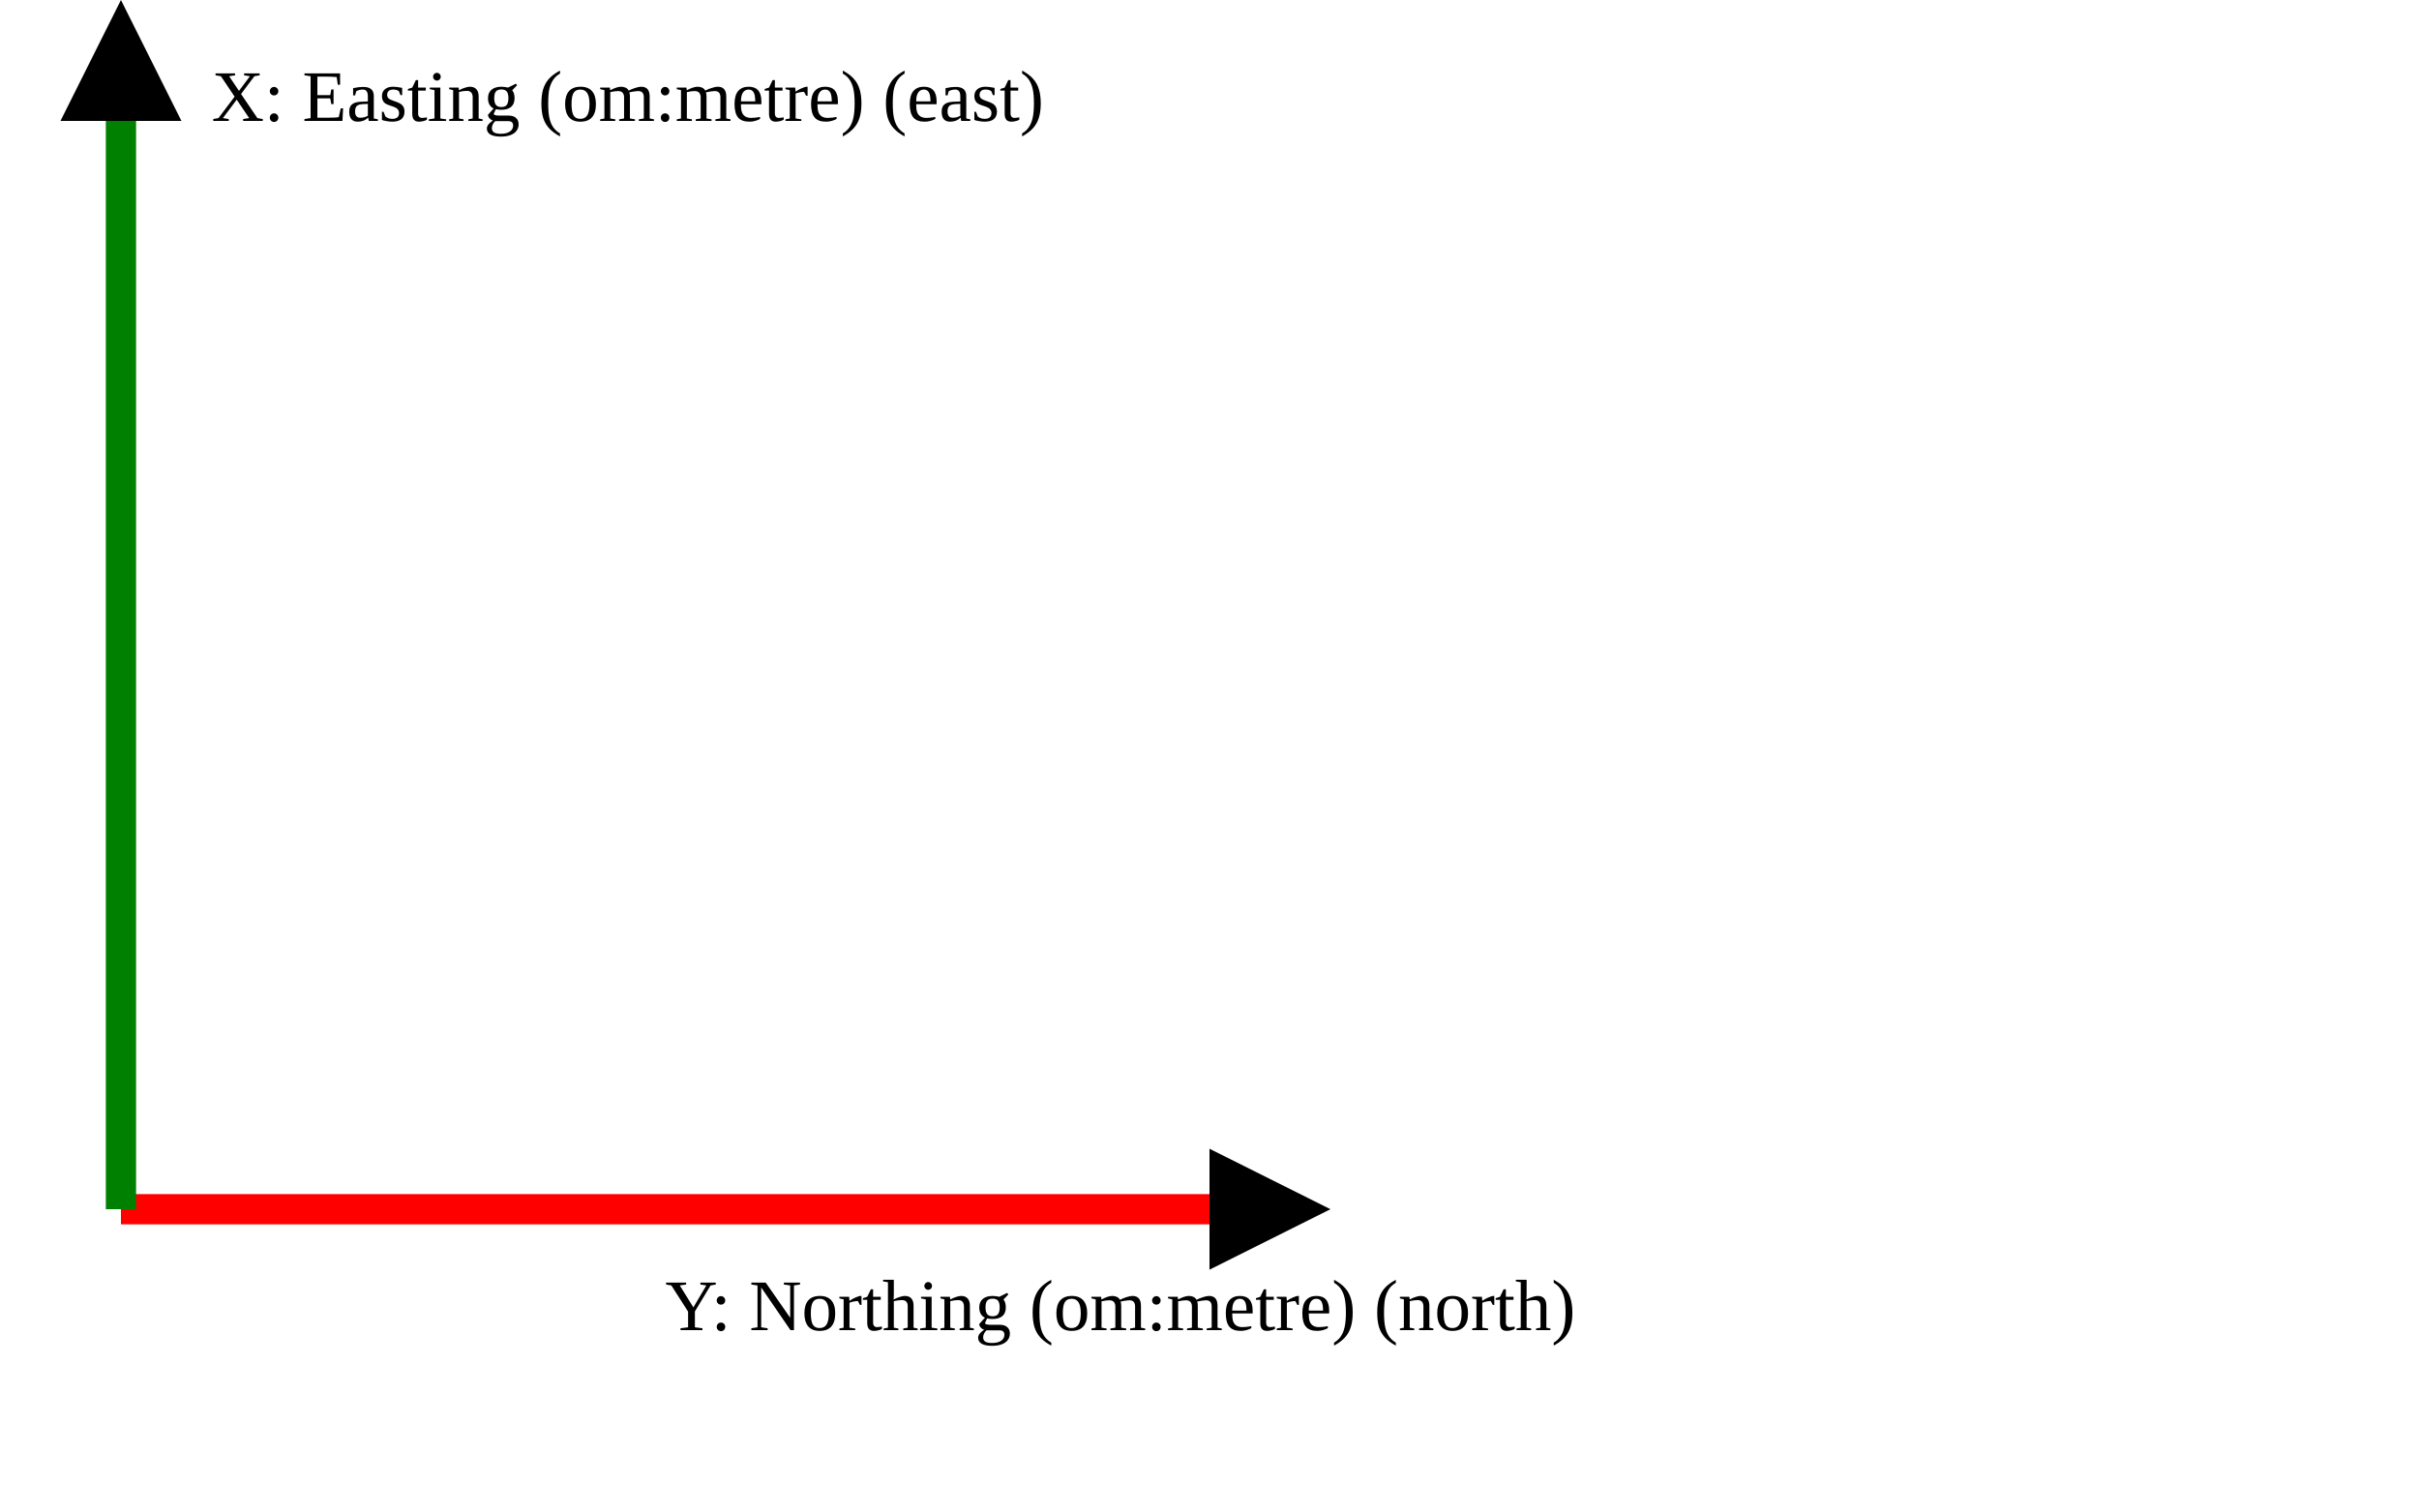
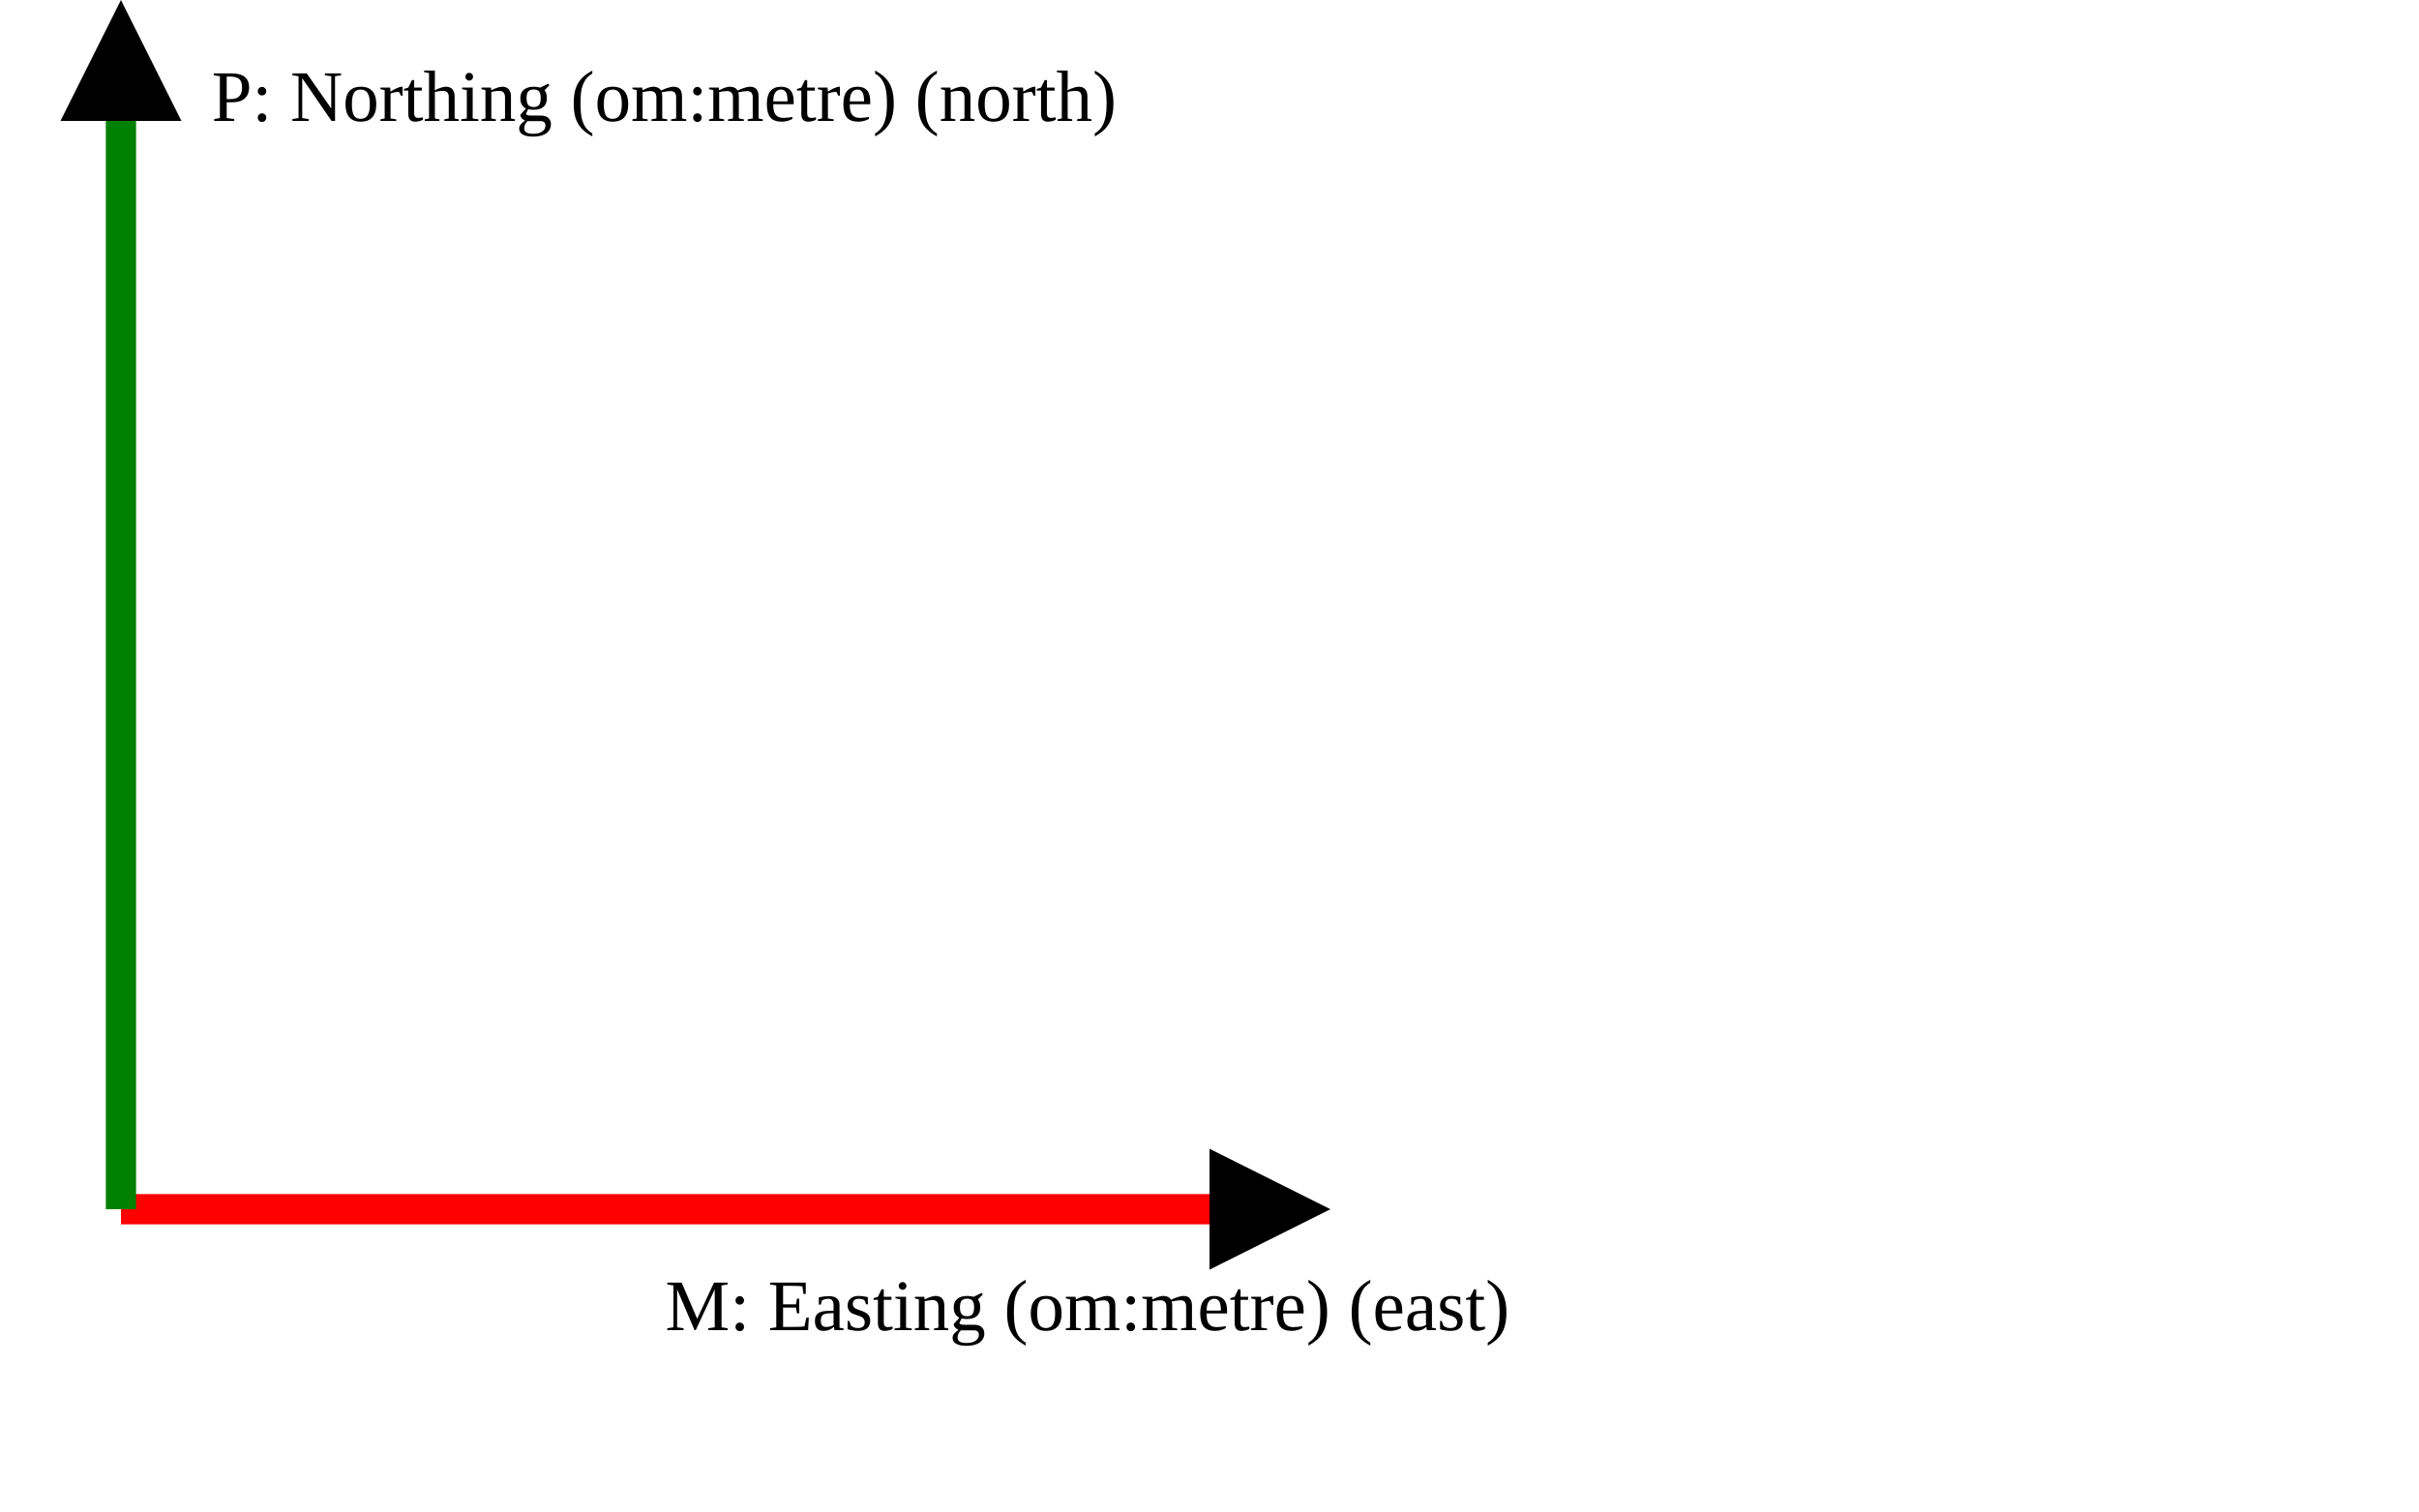
<svg xmlns="http://www.w3.org/2000/svg" version="1.1" width="400" height="250" viewbox="0 0 375 220">
  <defs>
    <marker id="arrowhead" markerWidth="10" markerHeight="7" refX="0" refY="2" orient="auto">
      <polygon points="0 0, 4 2, 0 4" />
    </marker>
  </defs>
  <line x1="20" y1="200" x2="200" y2="200" stroke="red" stroke-width="5" marker-end="url(#arrowhead)" />
-   <text x="110" y="220" class="small">Y: Northing (om:metre) (north)</text>
+   <text x="110" y="220" class="small">M: Easting (om:metre) (east)</text>
  <line x1="20" y1="200" x2="20" y2="20" stroke="green" stroke-width="5" marker-end="url(#arrowhead)" />
-   <text x="35" y="20" class="small">X: Easting (om:metre) (east)</text>
+   <text x="35" y="20" class="small">P: Northing (om:metre) (north)</text>
</svg>
